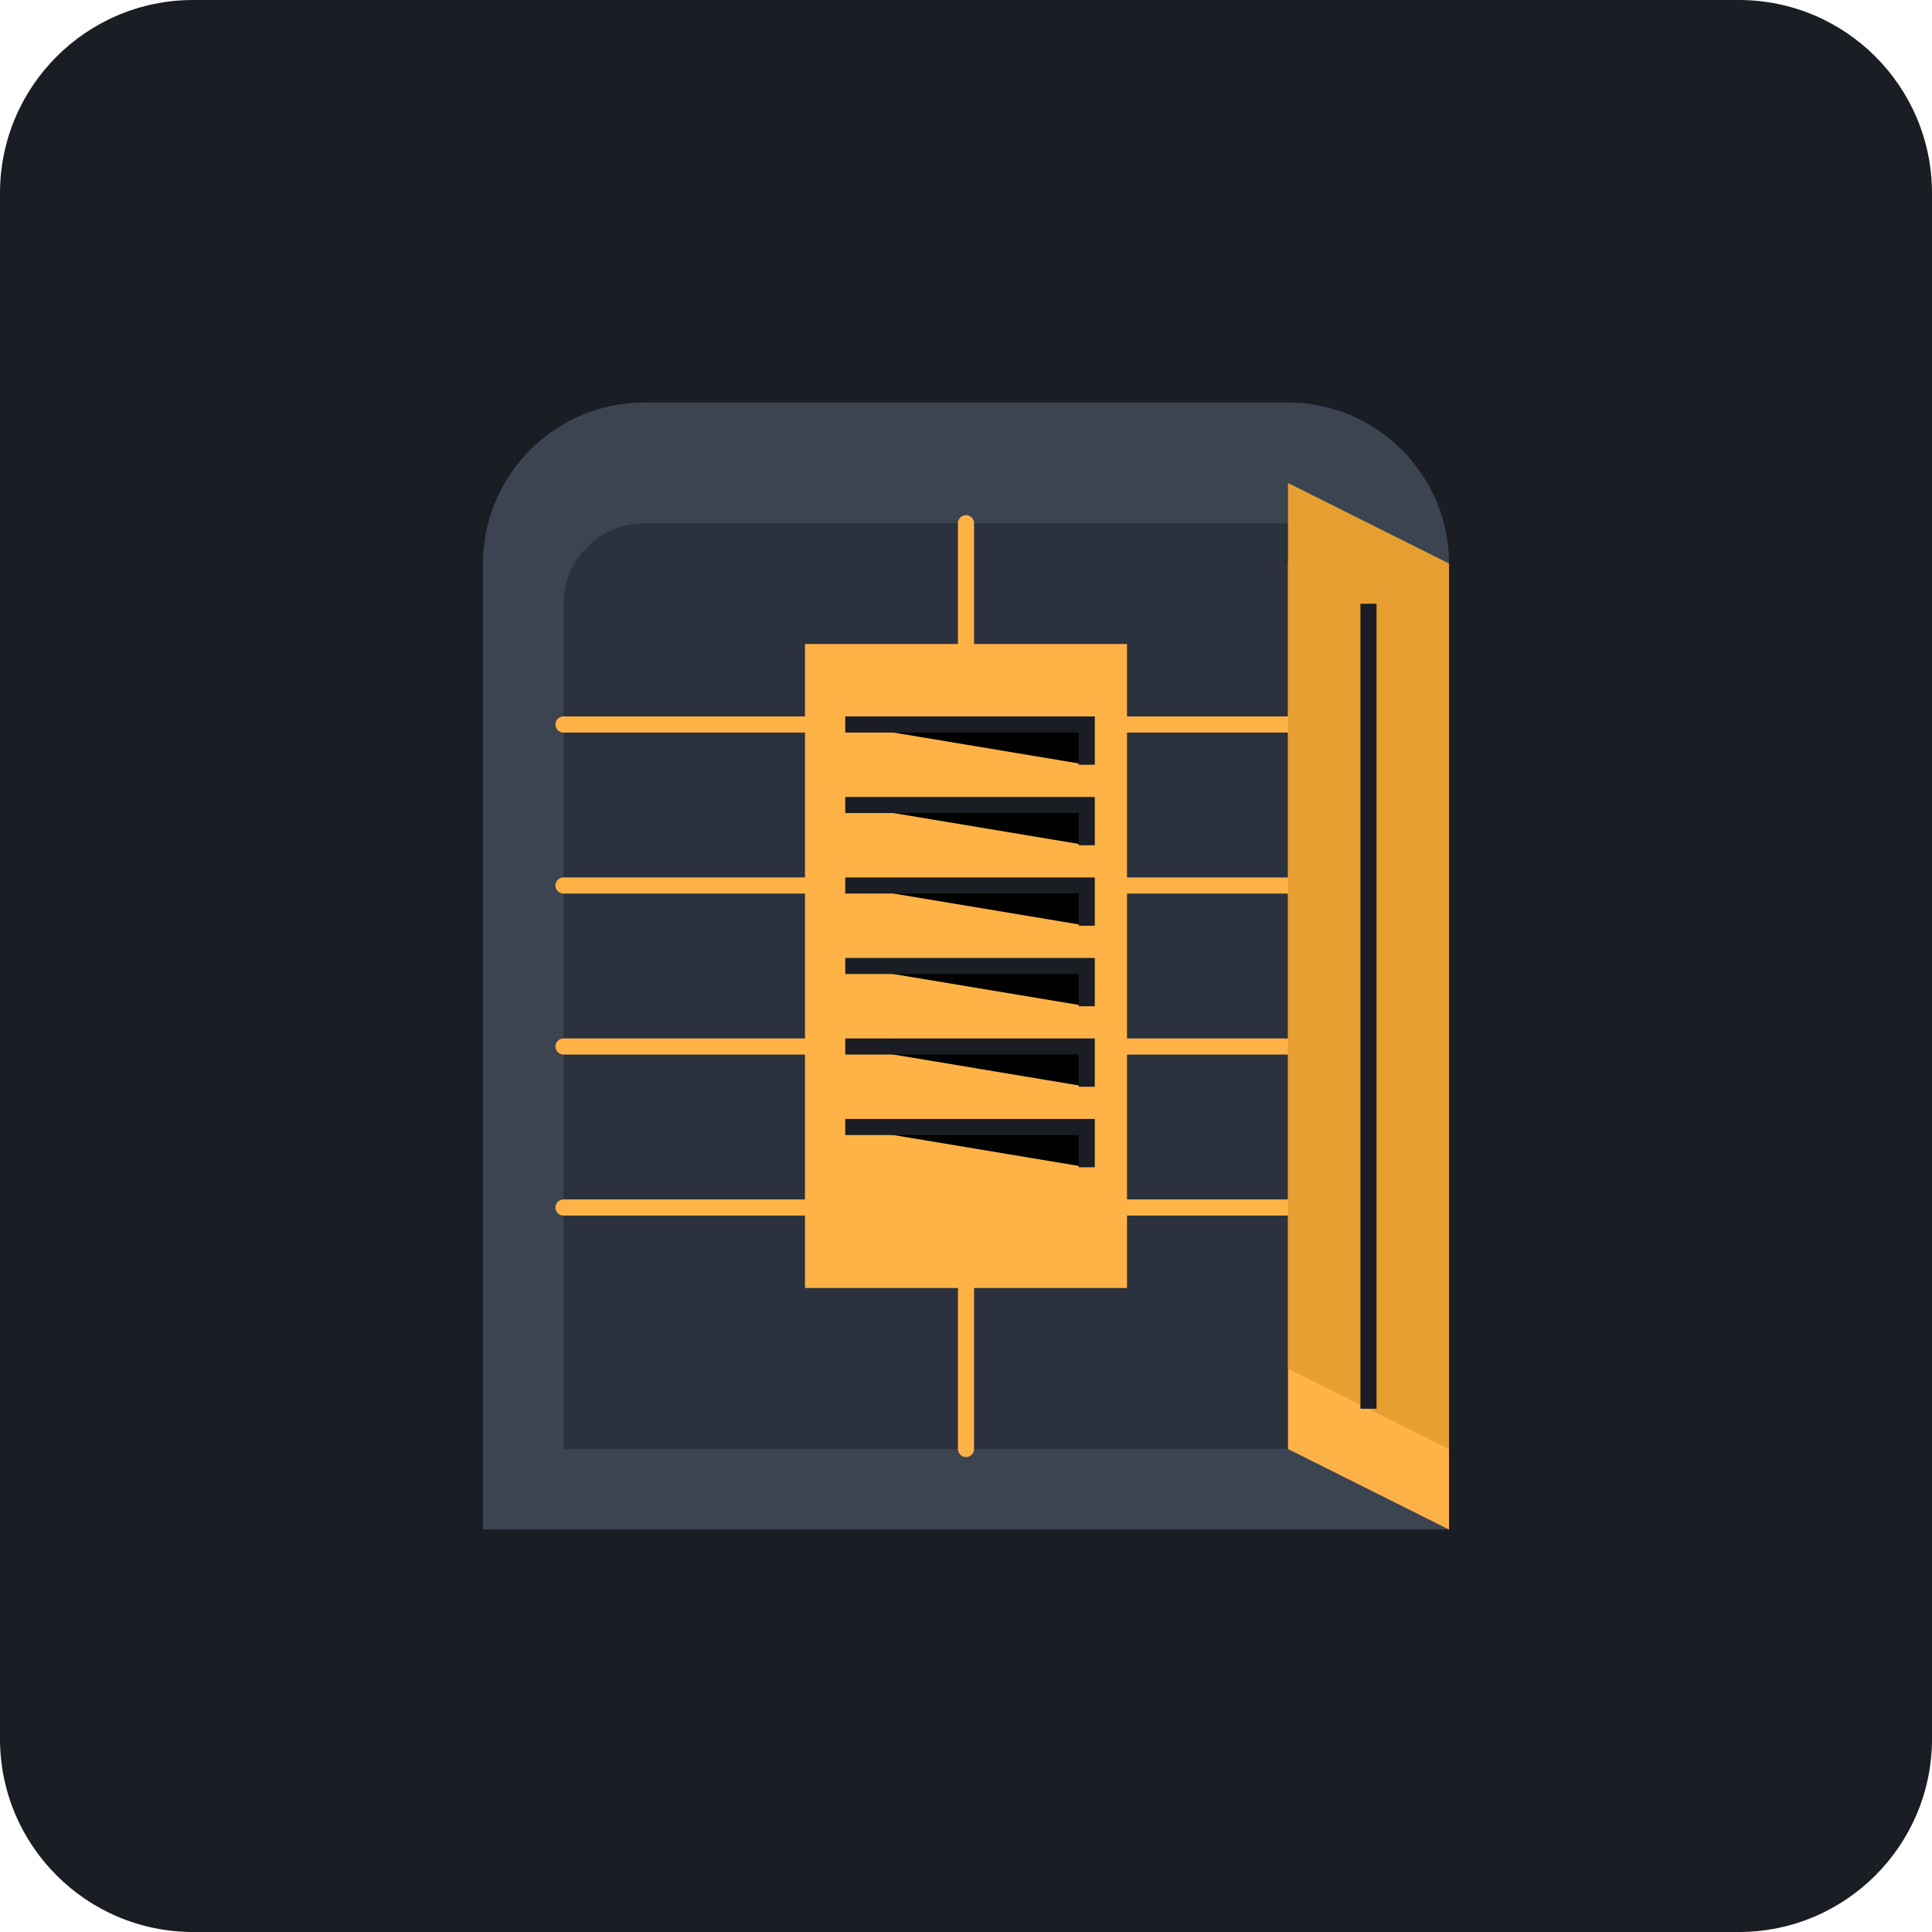
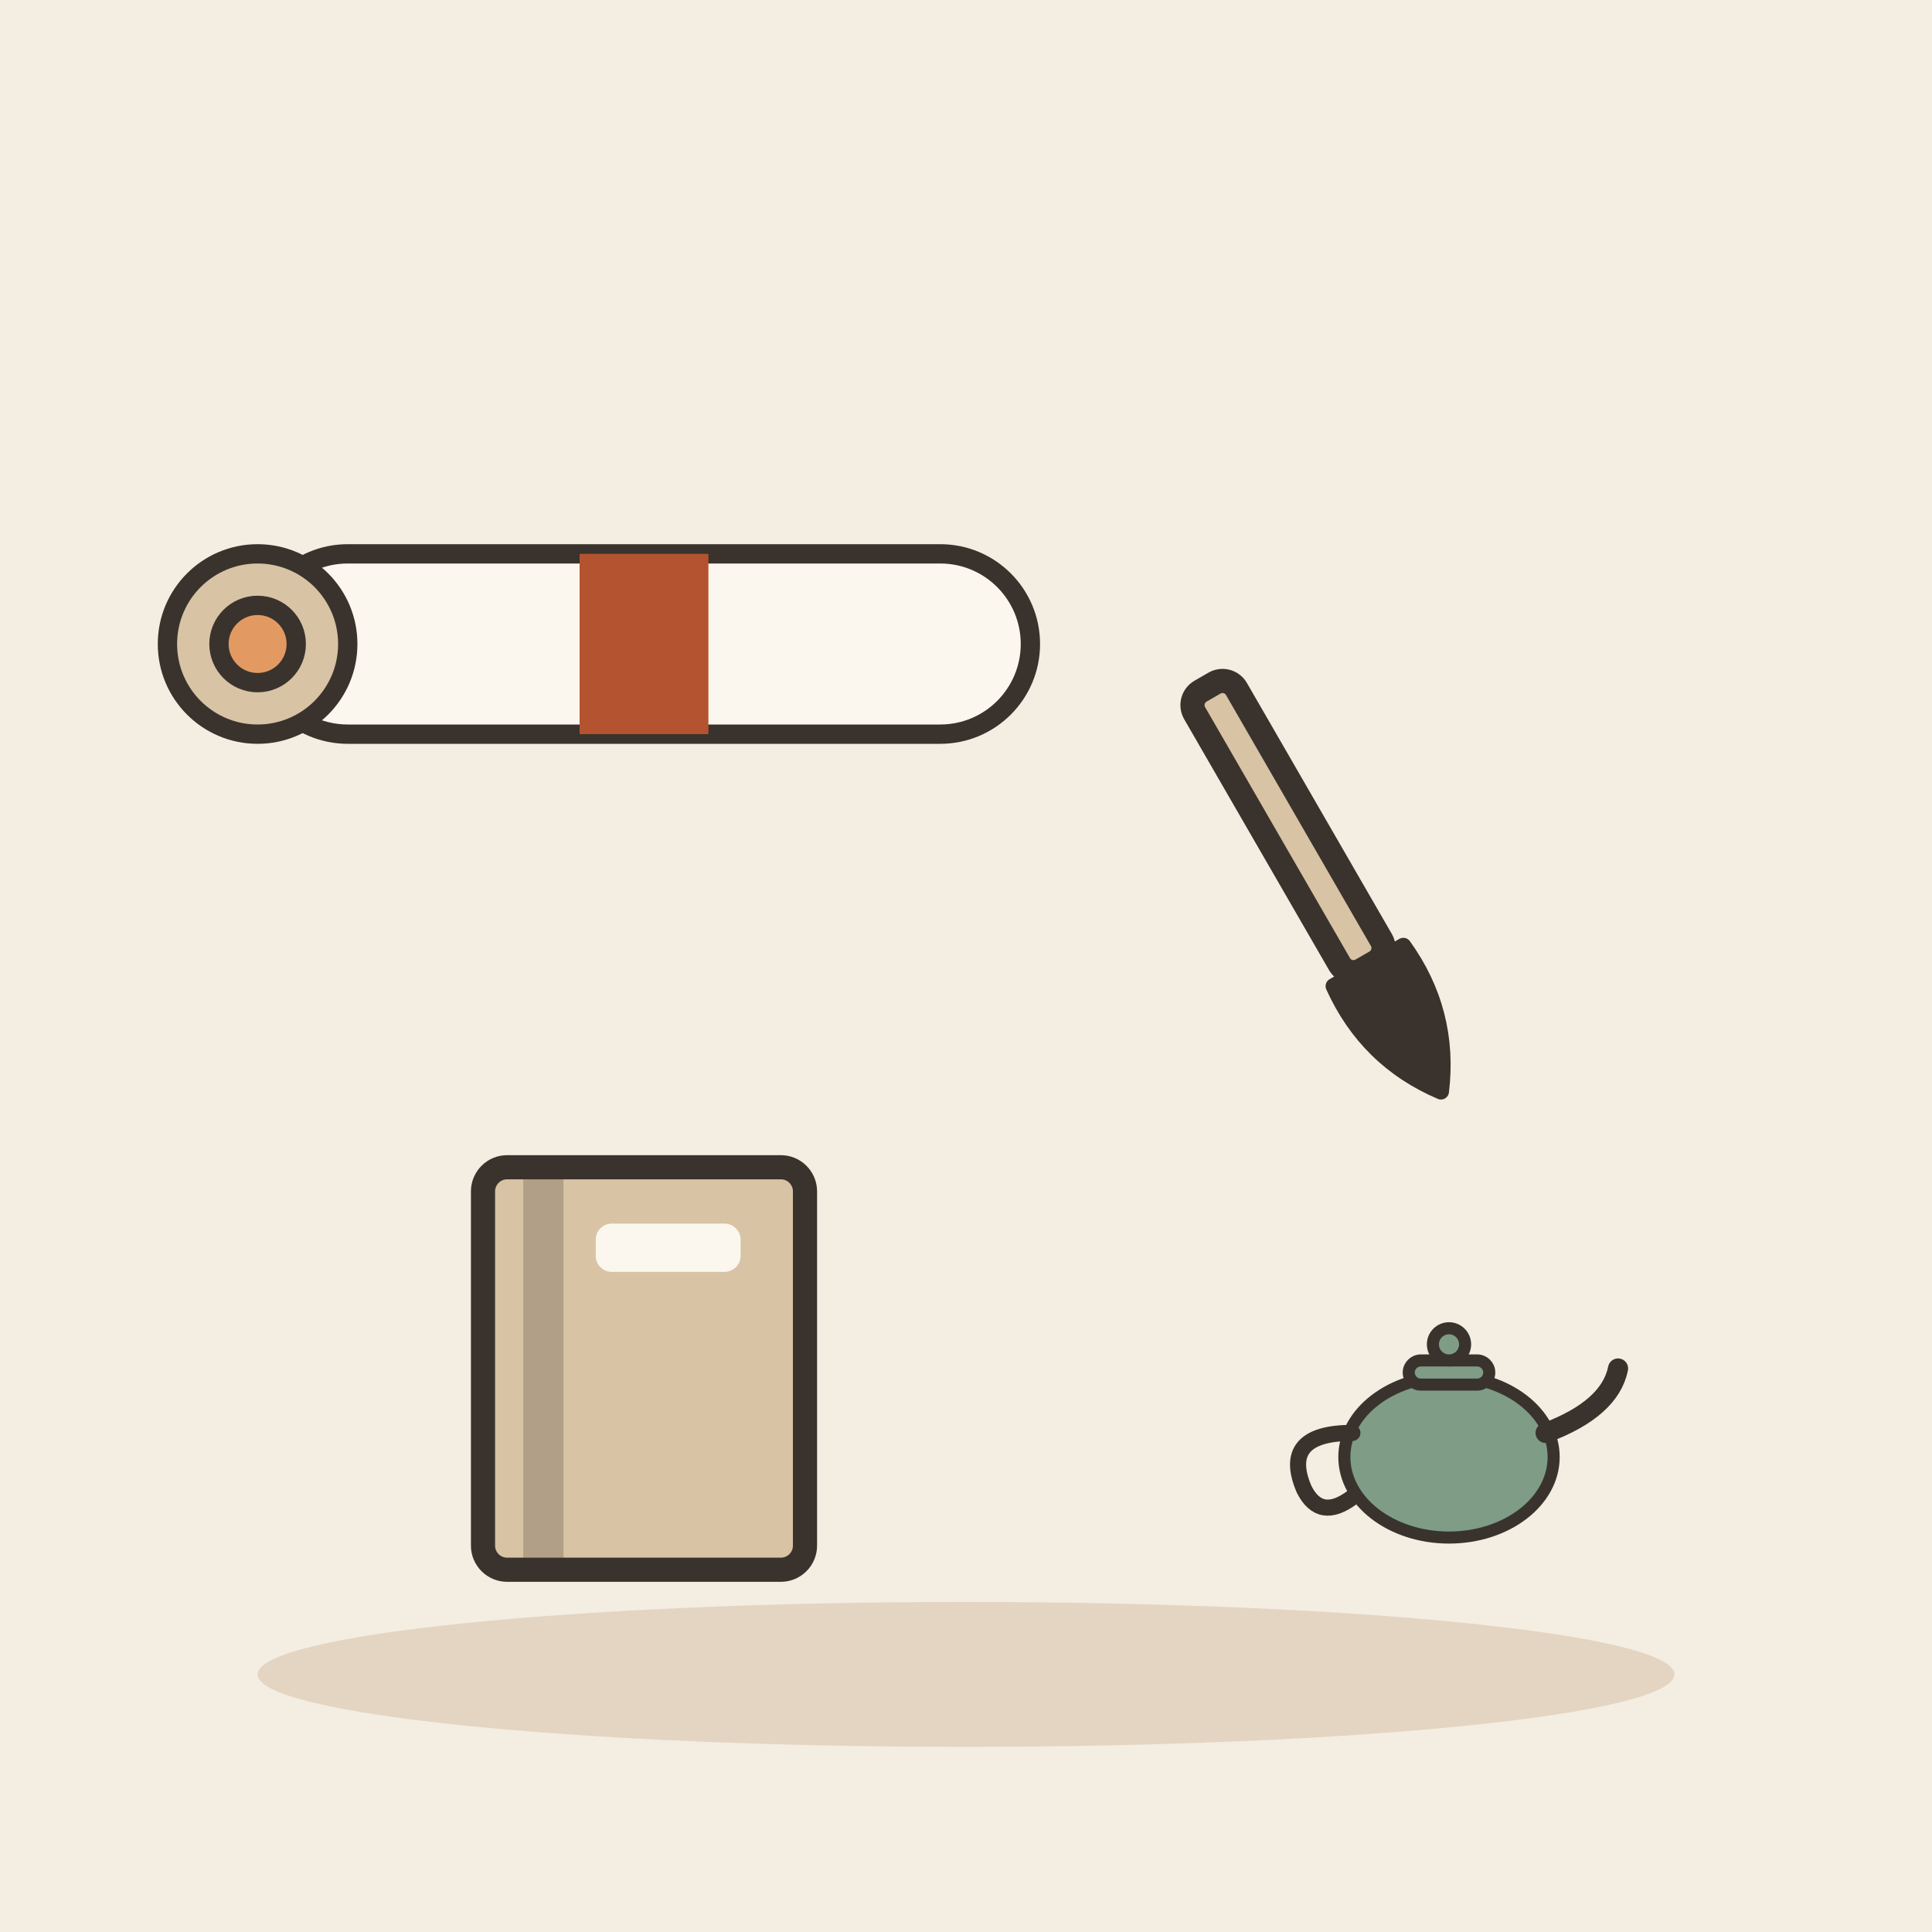
- <svg xmlns="http://www.w3.org/2000/svg" viewBox="0 0 240 240">
-   <rect width="240" height="240" rx="24" fill="#1A1D24" />
-   <g transform="translate(60, 50)">
-     <path d="M120 140H0V20c0-11 9-20 20-20h80c11 0 20 9 20 20v120z" fill="#3D4451" />
-     <path d="M110 130H10V25c0-5.5 4.5-10 10-10h80c5.5 0 10 4.5 10 10v105z" fill="#2C323D" />
-     <path d="M60 15v115M10 40h100M10 60h100M10 80h100M10 100h100" stroke="#FFB347" stroke-width="2" stroke-linecap="round" />
-     <path d="M40 30h40v80H40z" fill="#FFB347" />
-     <path d="M45 40h30v5M45 50h30v5M45 60h30v5M45 70h30v5M45 80h30v5M45 90h30v5" stroke="#1A1D24" stroke-width="2" />
-     <path d="M100 130l20 10v-110l-20-10" fill="#FFB347" />
-     <path d="M120 20l-20-10v110l20 10" fill="#E69F30" />
-     <path d="M110 25v100" stroke="#1A1D24" stroke-width="2" />
+ <svg xmlns="http://www.w3.org/2000/svg" viewBox="0 0 240 240" data-style="editorial">
+   <rect width="240" height="240" fill="#F4EDE2" />
+   <ellipse cx="120" cy="208" rx="88" ry="9" fill="#E3D5C1" />
+   <g transform="translate(80 80) scale(0.8 0.8)">
+     <rect x="-60" y="-14" width="120" height="28" rx="14" fill="#FBF6EE" stroke="#3A332D" stroke-width="3" stroke-linecap="round" stroke-linejoin="round" />
+     <circle cx="-60" cy="0" r="14" fill="#D8C3A5" stroke="#3A332D" stroke-width="3" stroke-linecap="round" stroke-linejoin="round" />
+     <circle cx="-60" cy="0" r="6" fill="#E39A62" stroke="#3A332D" stroke-width="3" stroke-linecap="round" stroke-linejoin="round" />
+     <rect x="-10" y="-14" width="20" height="28" rx="0" fill="#B4532F" />
+   </g>
+   <g transform="translate(80 170)">
+     <rect x="-20" y="-25" width="40" height="50" rx="3" fill="#D8C3A5" stroke="#3A332D" stroke-width="3" stroke-linecap="round" stroke-linejoin="round" />
+     <rect x="-15" y="-25" width="5" height="50" rx="0" fill="#3A332D" opacity="0.25" />
+     <rect x="-6" y="-18" width="18" height="6" rx="2" fill="#FBF6EE" />
+   </g>
+   <g transform="translate(170 120) rotate(-30)">
+     <rect x="-3" y="-40" width="6" height="40" rx="2" fill="#D8C3A5" stroke="#3A332D" stroke-width="3" stroke-linecap="round" stroke-linejoin="round" />
+     <path d="M-5 0Q-6 10 0 18Q6 10 5 0Z" fill="#3A332D" stroke="#3A332D" stroke-width="2" stroke-linecap="round" stroke-linejoin="round" />
+   </g>
+   <g transform="translate(180 190) scale(0.5 0.5)">
+     <ellipse cx="0" cy="-18" rx="26" ry="20" fill="#7E9C86" stroke="#3A332D" stroke-width="3" stroke-linecap="round" stroke-linejoin="round" />
+     <path d="M24 -24Q40 -30 42 -40" fill="none" stroke="#3A332D" stroke-width="5" stroke-linecap="round" stroke-linejoin="round" />
+     <path d="M-24 -24Q-42 -24 -36 -10Q-32 -2 -24 -8" fill="none" stroke="#3A332D" stroke-width="4" stroke-linecap="round" stroke-linejoin="round" />
+     <rect x="-10" y="-42" width="20" height="6" rx="3" fill="#7E9C86" stroke="#3A332D" stroke-width="3" stroke-linecap="round" stroke-linejoin="round" />
+     <circle cx="0" cy="-46" r="4" fill="#7E9C86" stroke="#3A332D" stroke-width="3" stroke-linecap="round" stroke-linejoin="round" />
  </g>
</svg>
